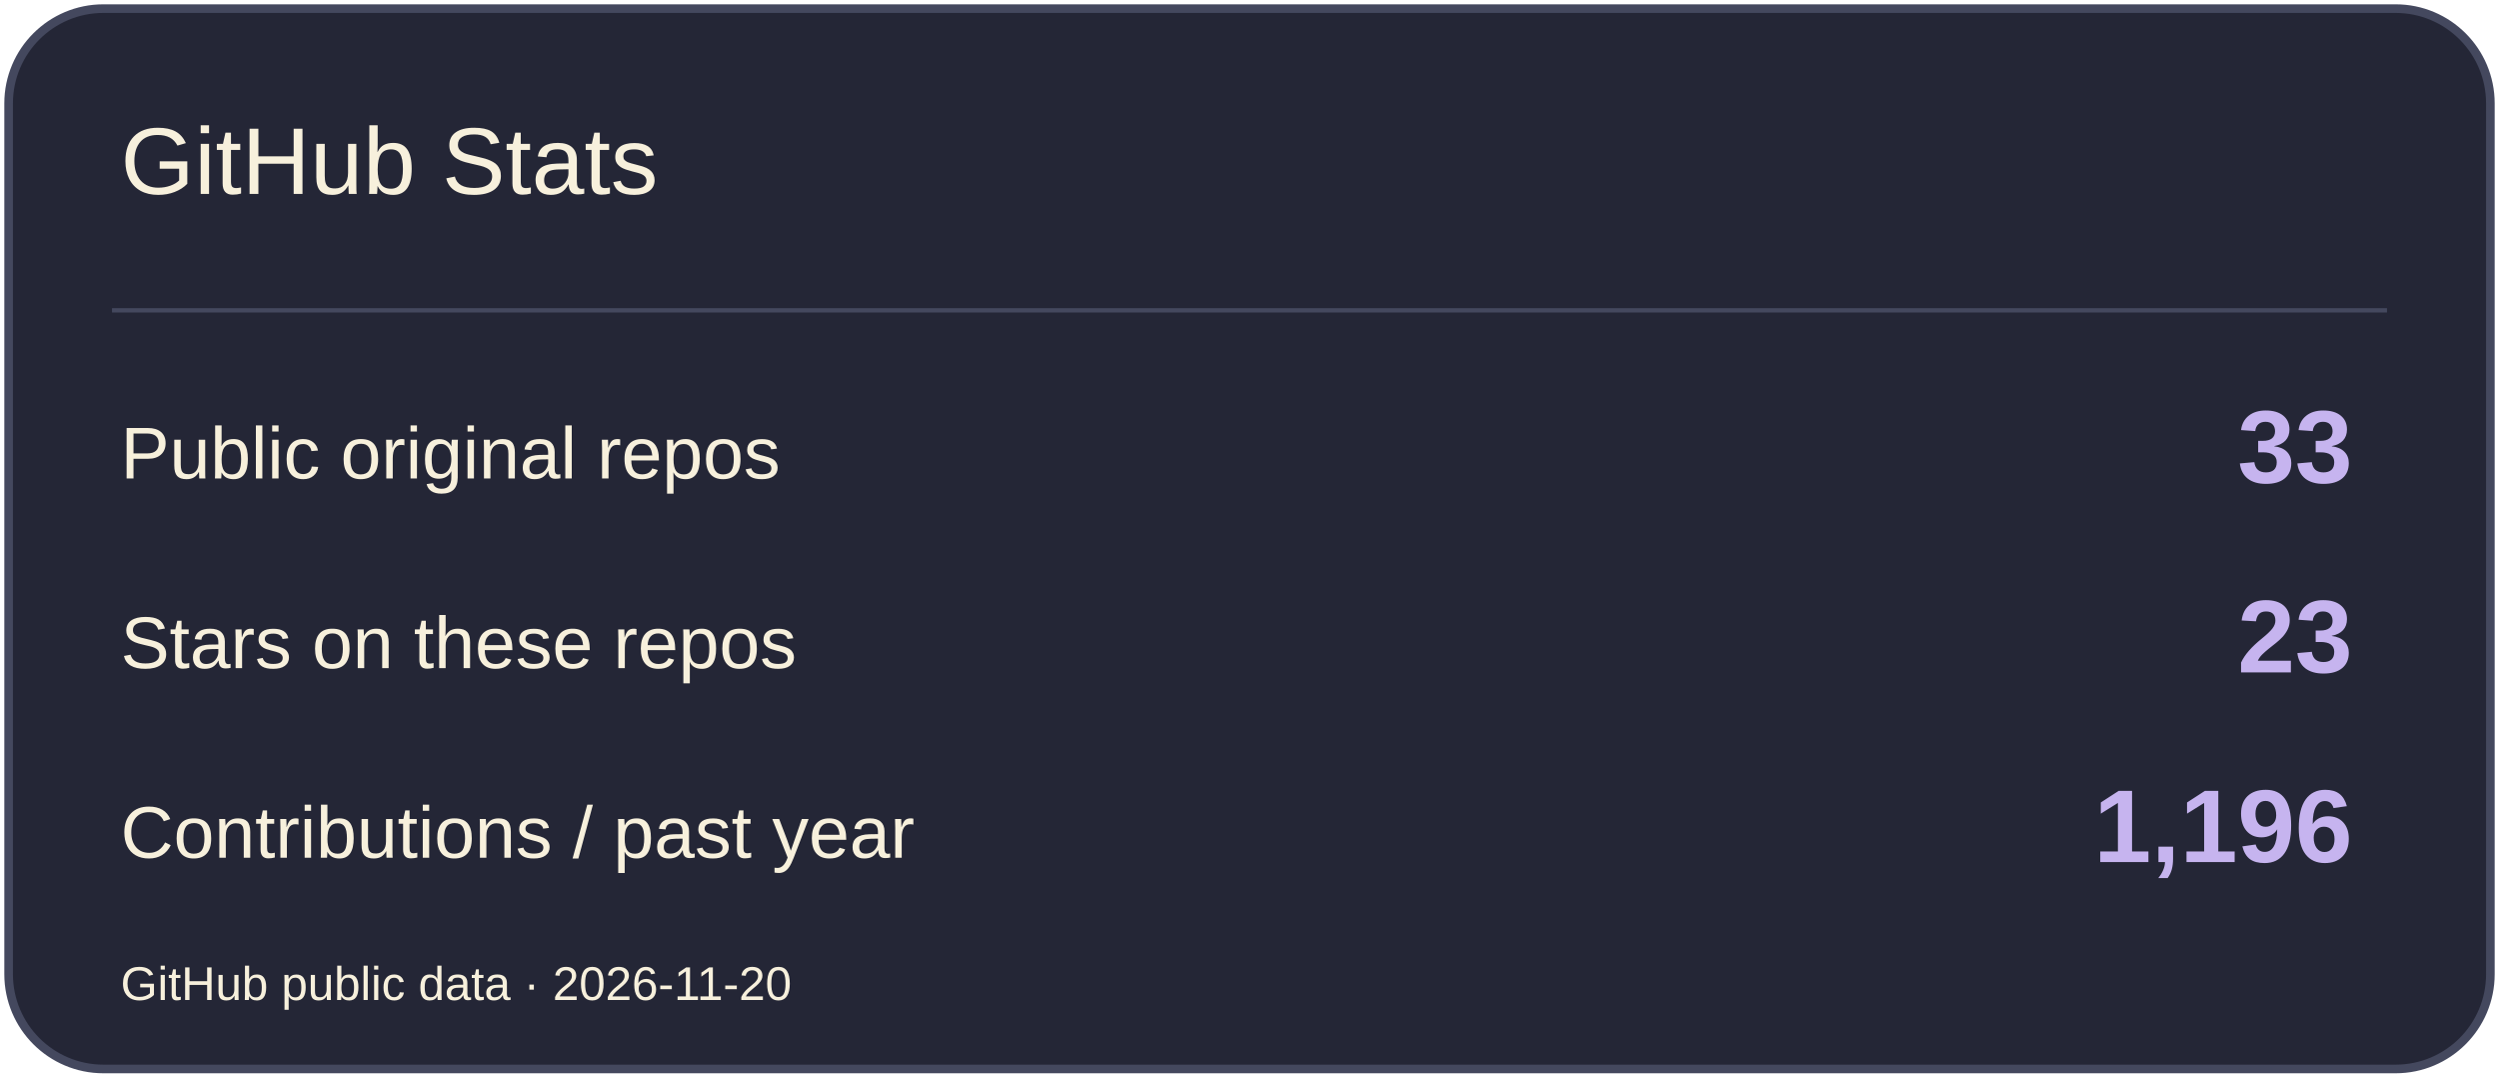
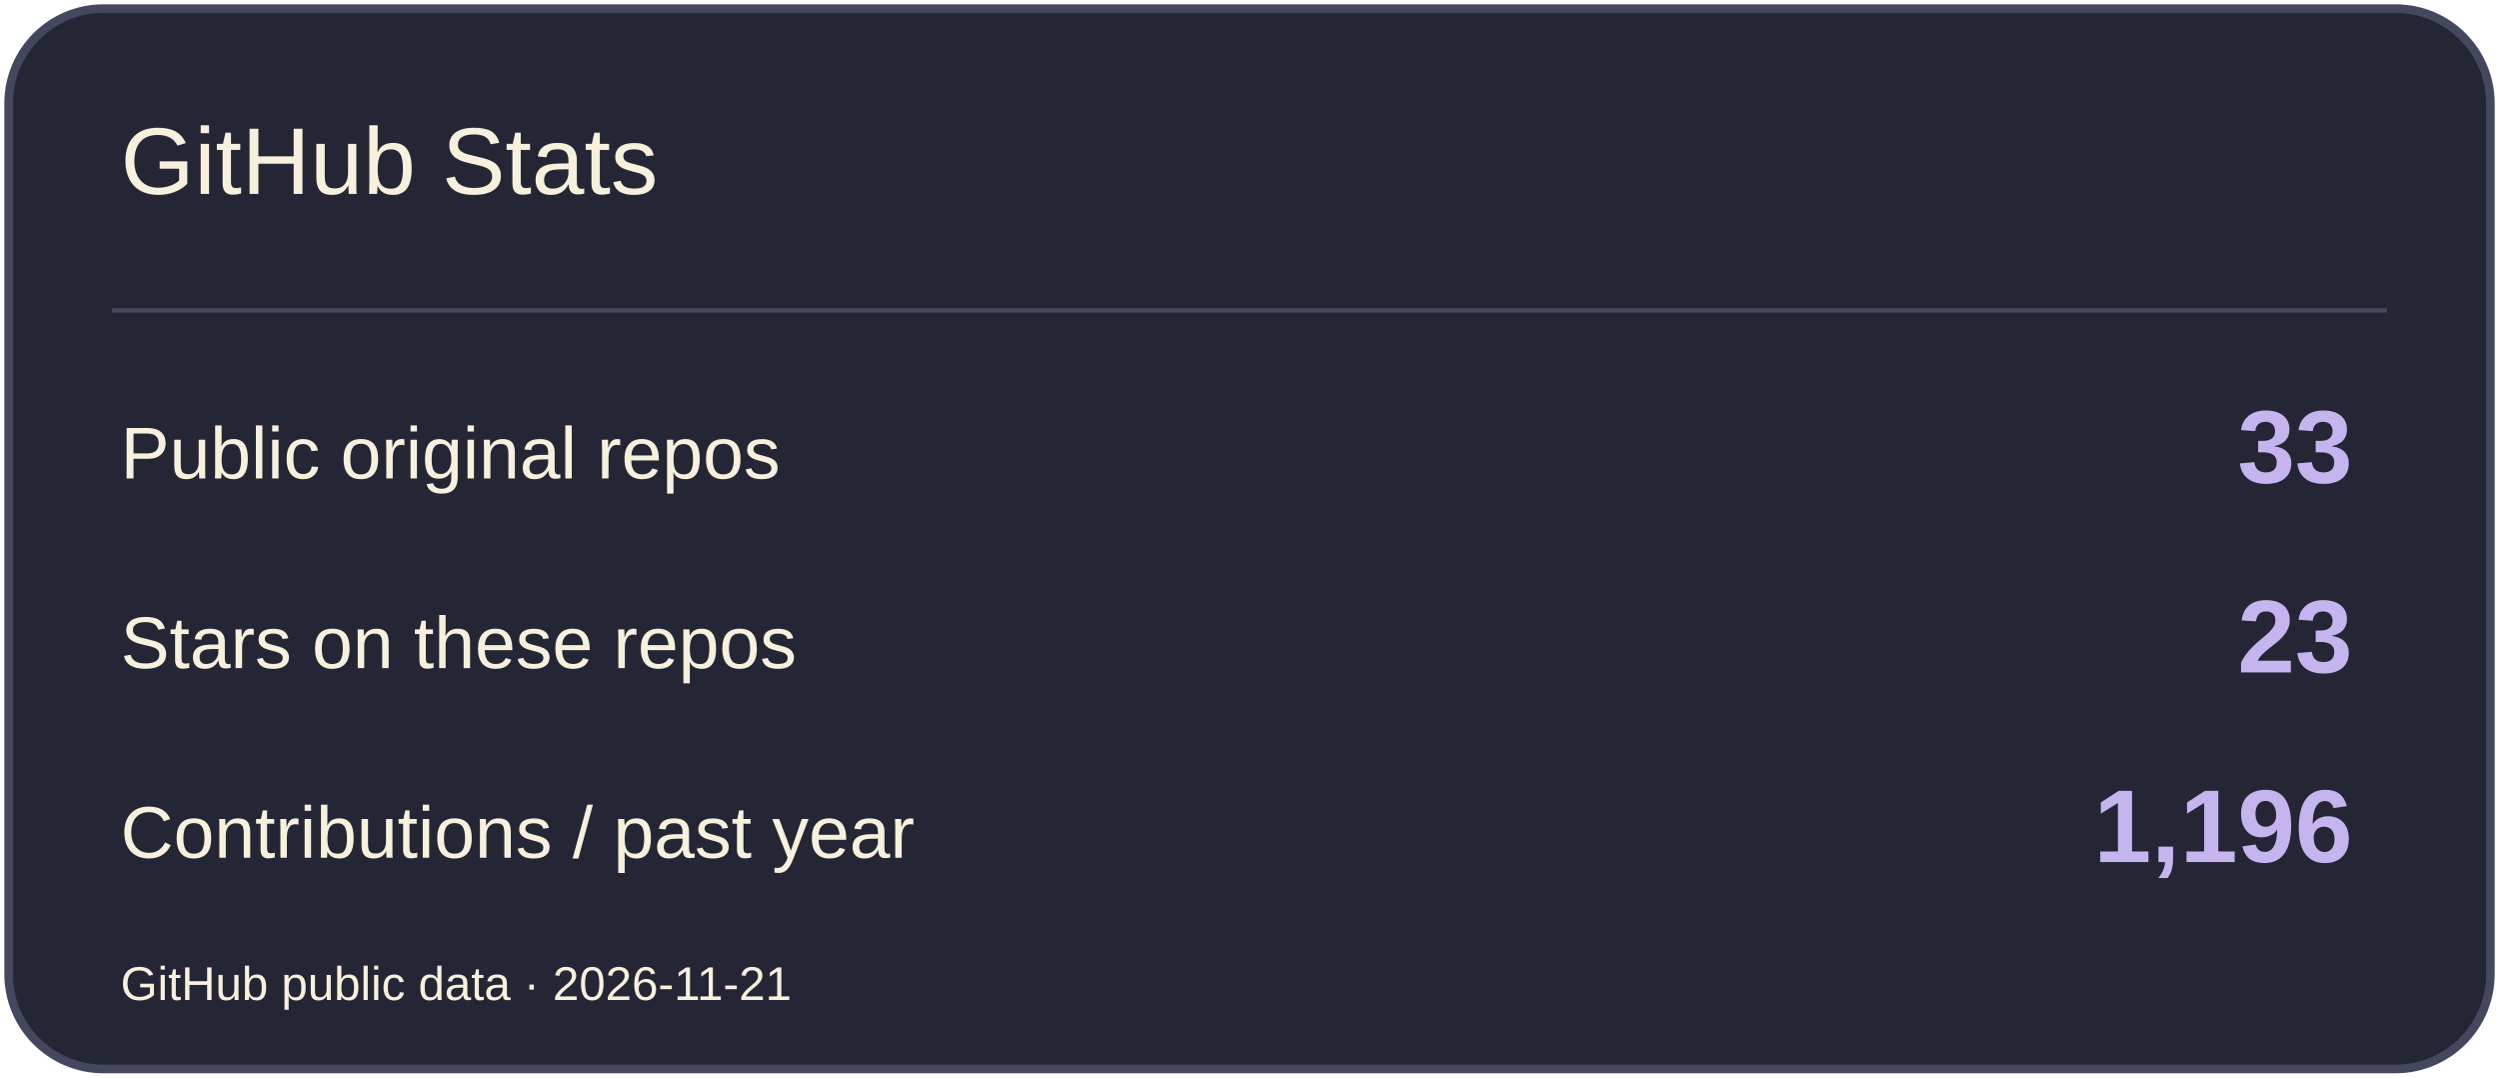
<svg xmlns="http://www.w3.org/2000/svg" width="580" height="250" viewBox="0 0 580 250" role="img" aria-label="GitHub Stats">
  <rect x="2" y="2" width="576" height="246" rx="22" fill="#242636" stroke="#44485E" stroke-width="2" />
  <path d="M26 72H554" stroke="#44485E" />
  <text x="28" y="45" font-size="22" fill="#F7F0DC" font-family="Arial,sans-serif">GitHub Stats</text>
  <text x="28" y="111" font-size="17" fill="#F7F0DC" font-family="Arial,sans-serif">Public original repos</text>
  <text x="546" y="112" font-size="24" fill="#C6B4EF" font-family="Arial,sans-serif" text-anchor="end" font-weight="700">33</text>
  <text x="28" y="155" font-size="17" fill="#F7F0DC" font-family="Arial,sans-serif">Stars on these repos</text>
  <text x="546" y="156" font-size="24" fill="#C6B4EF" font-family="Arial,sans-serif" text-anchor="end" font-weight="700">23</text>
  <text x="28" y="199" font-size="17" fill="#F7F0DC" font-family="Arial,sans-serif">Contributions / past year</text>
  <text x="546" y="200" font-size="24" fill="#C6B4EF" font-family="Arial,sans-serif" text-anchor="end" font-weight="700">1,196</text>
-   <text x="28" y="232" font-size="11" fill="#F7F0DC" font-family="Arial,sans-serif">GitHub public data · 2026-11-20</text>
+   <text x="28" y="232" font-size="11" fill="#F7F0DC" font-family="Arial,sans-serif">GitHub public data · 2026-11-21</text>
</svg>
